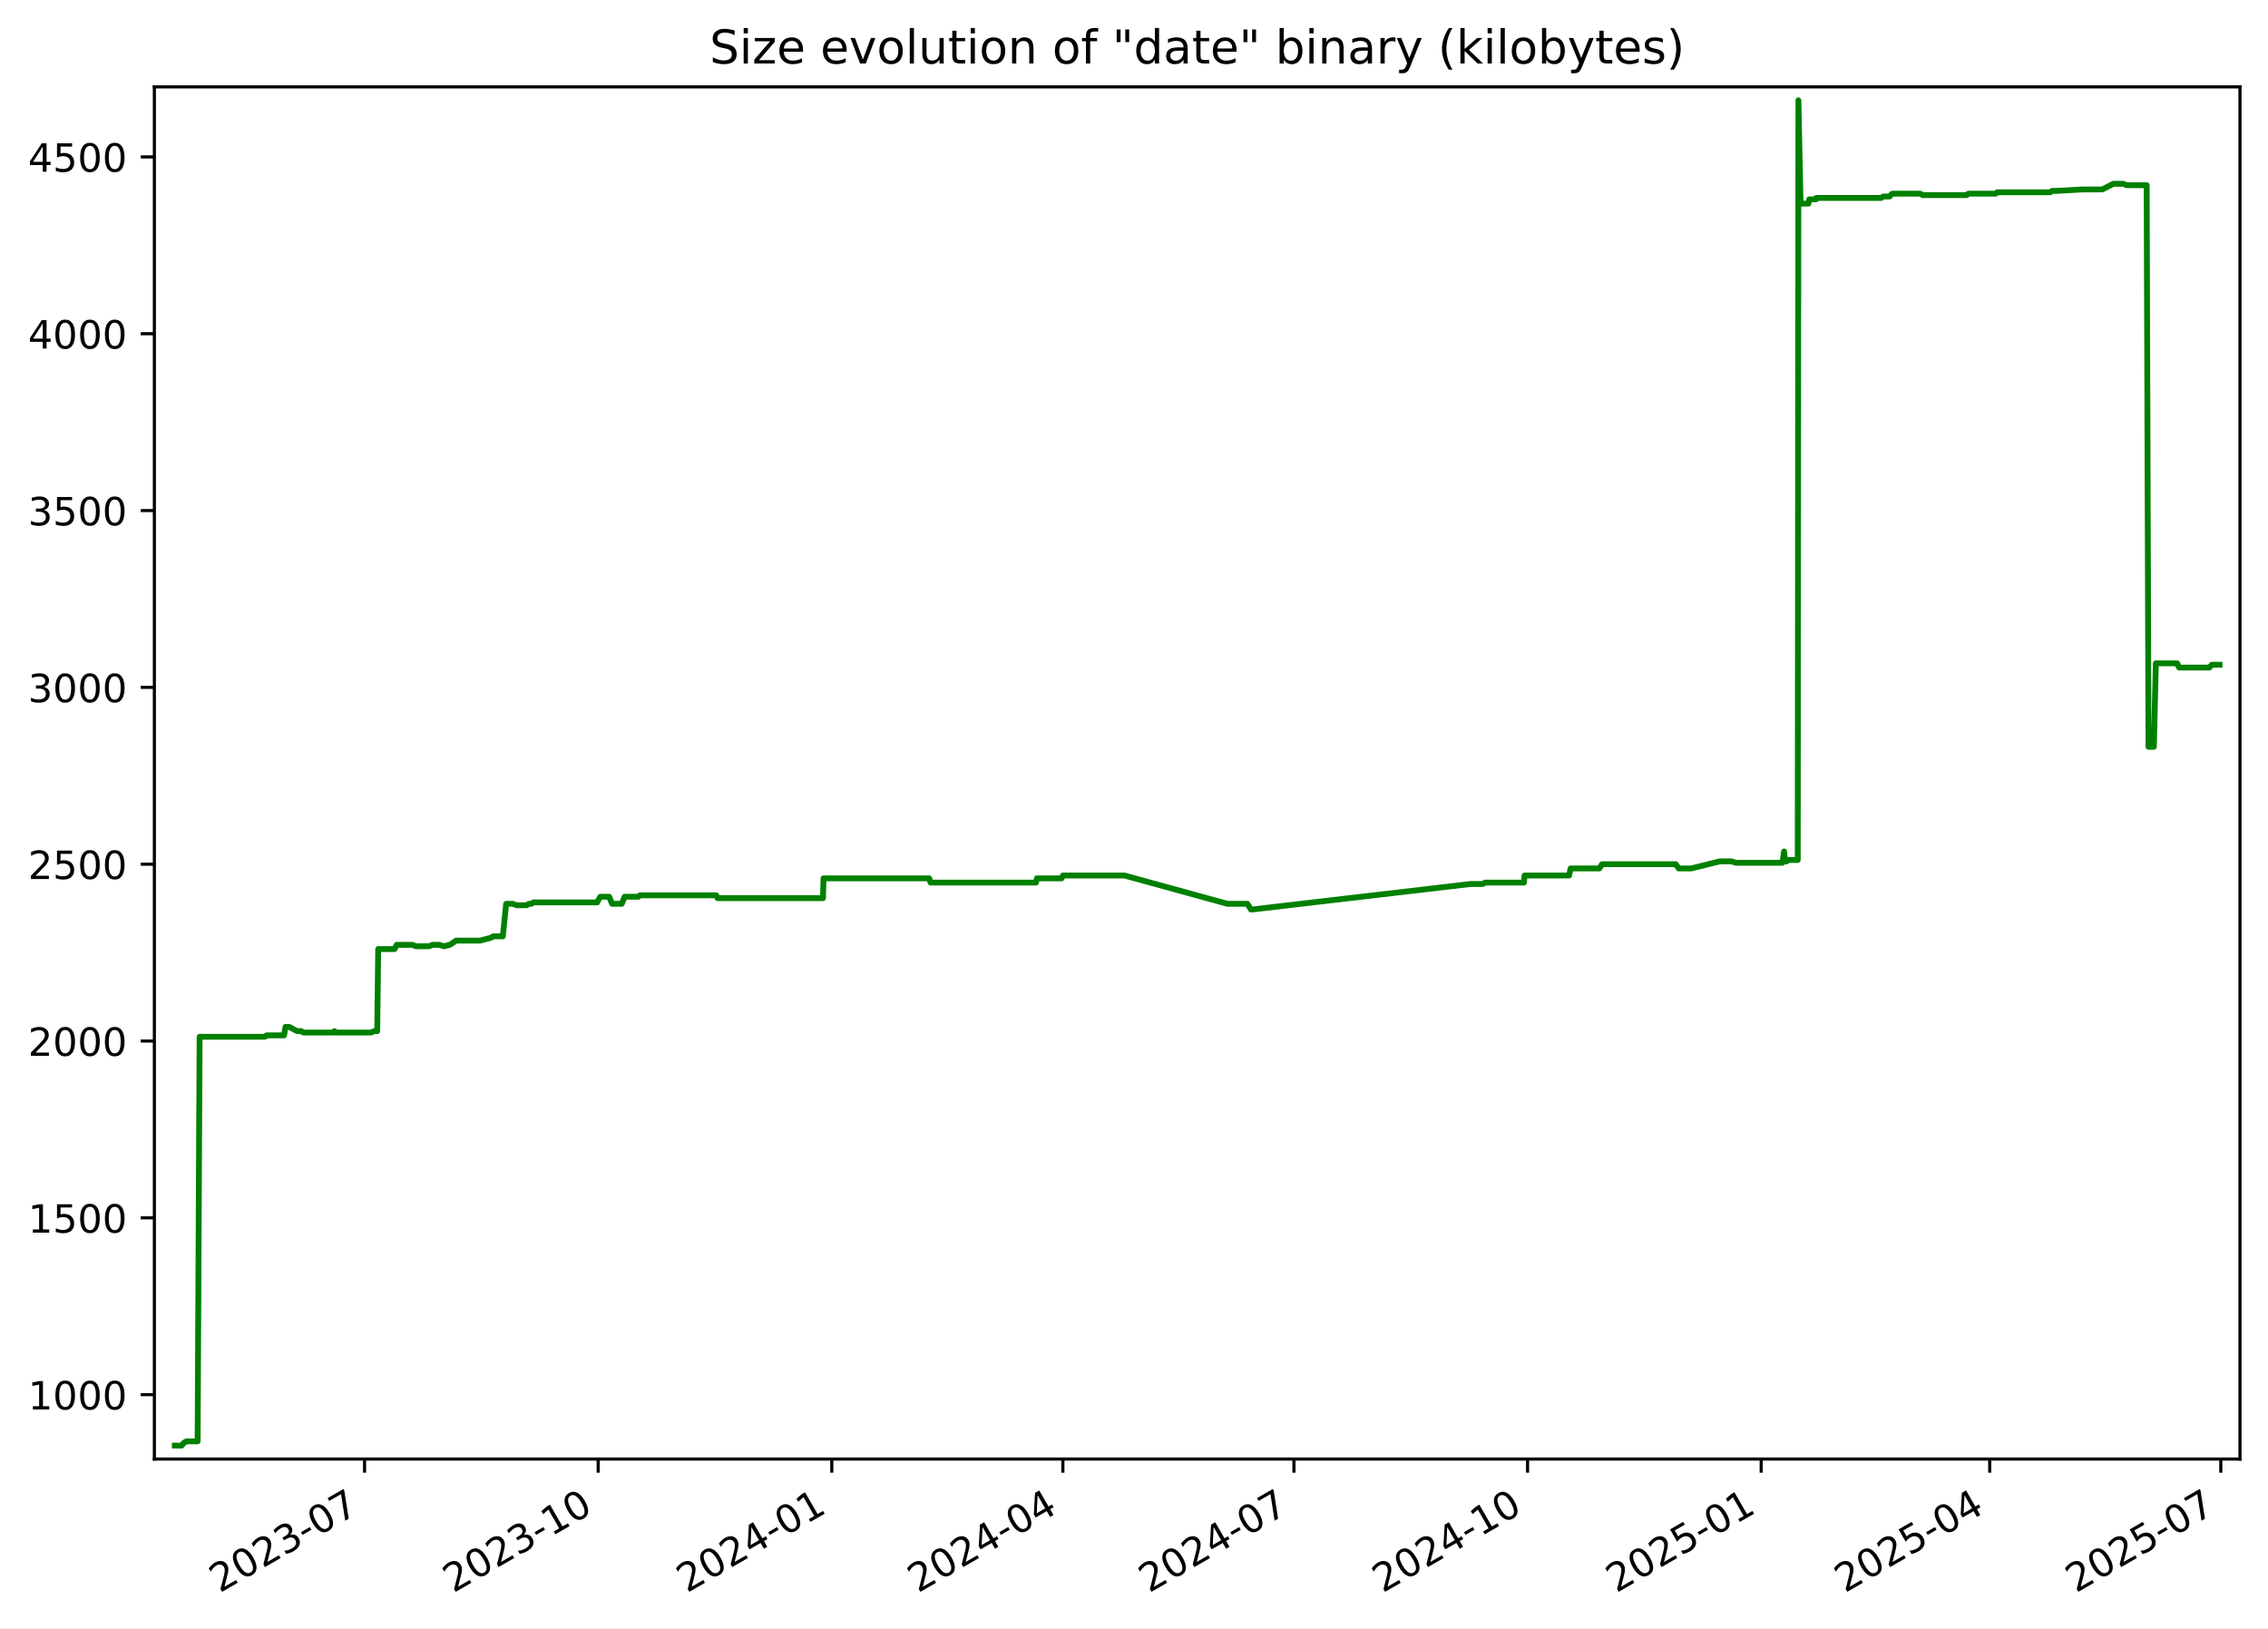
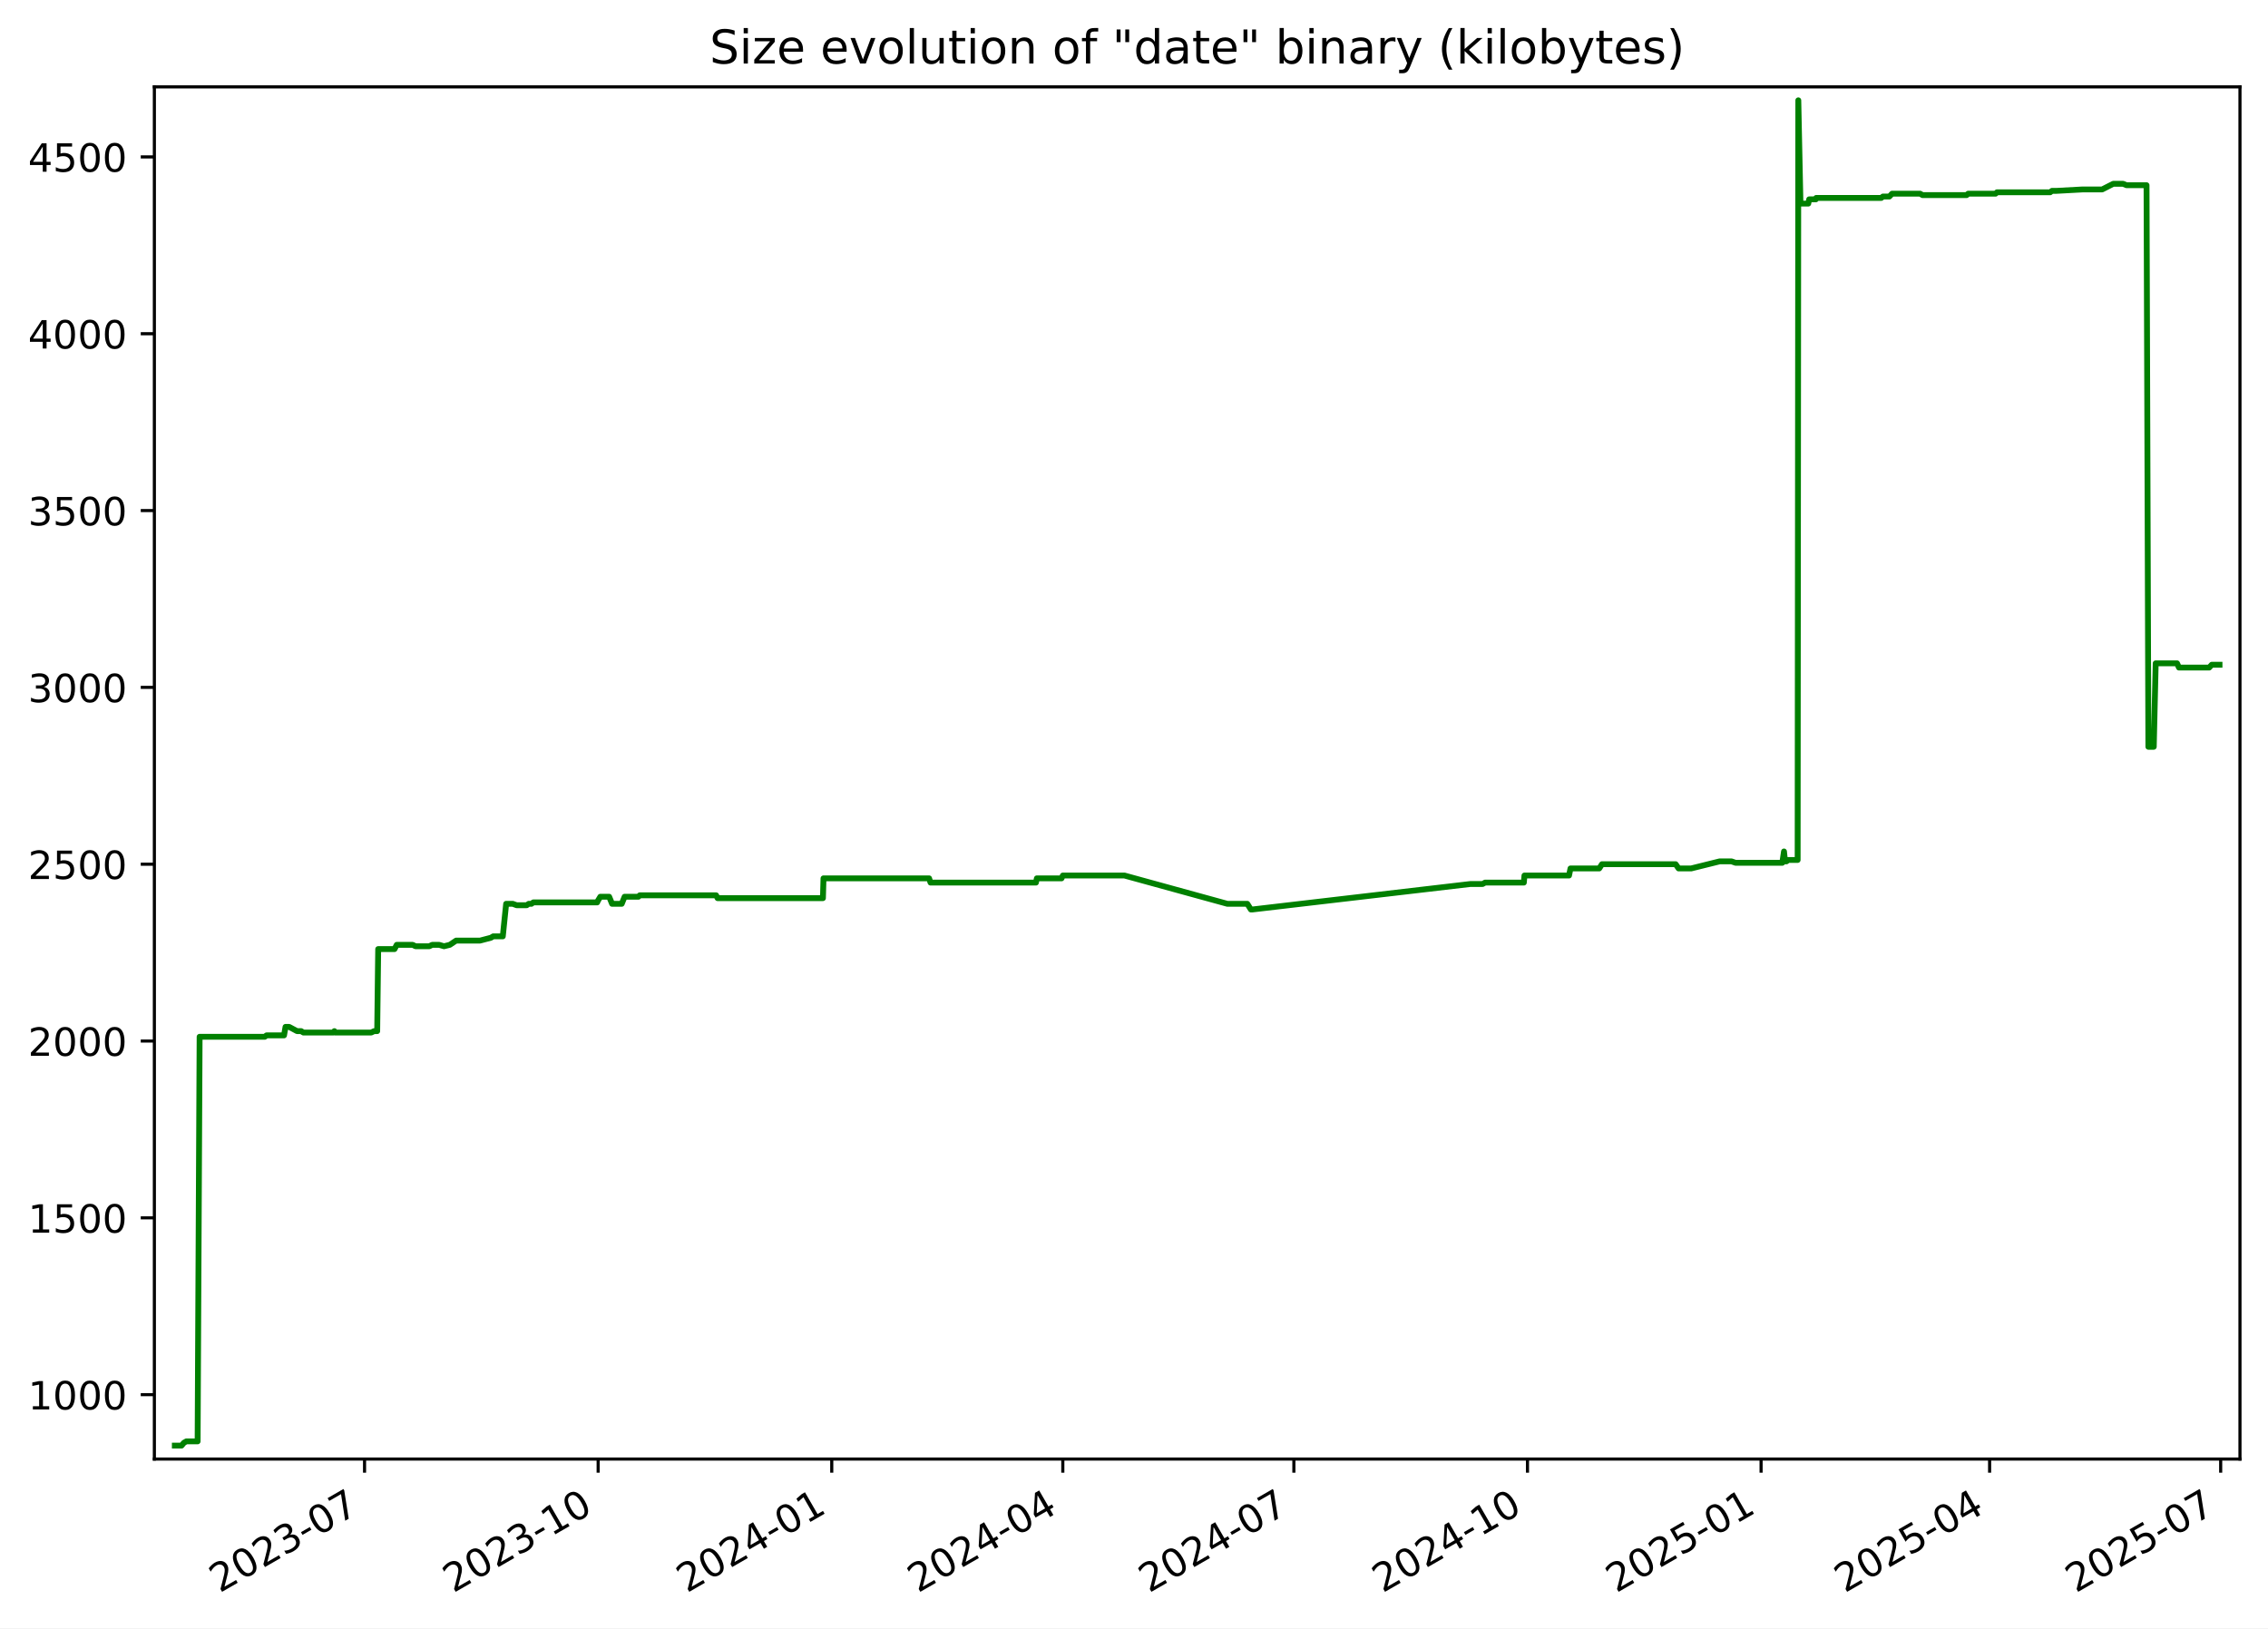
<svg xmlns="http://www.w3.org/2000/svg" xmlns:xlink="http://www.w3.org/1999/xlink" width="582.53pt" height="418.303pt" viewBox="0 0 582.53 418.303" version="1.1">
  <defs>
    <style type="text/css">*{stroke-linejoin: round; stroke-linecap: butt}</style>
  </defs>
  <g id="figure_1">
    <g id="patch_1">
      <path d="M -0 418.303  L 582.53 418.303  L 582.53 0  L -0 0  z " style="fill: #ffffff" />
    </g>
    <g id="axes_1">
      <g id="patch_2">
        <path d="M 39.65 374.83  L 575.33 374.83  L 575.33 22.318  L 39.65 22.318  z " style="fill: #ffffff" />
      </g>
      <g id="matplotlib.axis_1">
        <g id="xtick_1">
          <g id="line2d_1">
            <defs>
-               <path id="m0de0865025" d="M 0 0  L 0 3.5  " style="stroke: #000000; stroke-width: 0.8" />
+               <path id="m1684ae4c29" d="M 0 0  L 0 3.5  " style="stroke: #000000; stroke-width: 0.8" />
            </defs>
            <g>
-               <use xlink:href="#m0de0865025" x="93.636" y="374.83" style="stroke: #000000; stroke-width: 0.8" />
+               <use xlink:href="#m1684ae4c29" x="93.633" y="374.83" style="stroke: #000000; stroke-width: 0.8" />
            </g>
          </g>
          <g id="text_1">
-             <g transform="translate(56.411 409.302) rotate(-30) scale(0.1 -0.1)">
+             <g transform="translate(56.40795 409.302) rotate(-30) scale(0.1 -0.1)">
              <defs>
                <path id="DejaVuSans-32" d="M 1228 531  L 3431 531  L 3431 0  L 469 0  L 469 531  Q 828 903 1448 1529  Q 2069 2156 2228 2338  Q 2531 2678 2651 2914  Q 2772 3150 2772 3378  Q 2772 3750 2511 3984  Q 2250 4219 1831 4219  Q 1534 4219 1204 4116  Q 875 4013 500 3803  L 500 4441  Q 881 4594 1212 4672  Q 1544 4750 1819 4750  Q 2544 4750 2975 4387  Q 3406 4025 3406 3419  Q 3406 3131 3298 2873  Q 3191 2616 2906 2266  Q 2828 2175 2409 1742  Q 1991 1309 1228 531  z " transform="scale(0.015625)" />
                <path id="DejaVuSans-30" d="M 2034 4250  Q 1547 4250 1301 3770  Q 1056 3291 1056 2328  Q 1056 1369 1301 889  Q 1547 409 2034 409  Q 2525 409 2770 889  Q 3016 1369 3016 2328  Q 3016 3291 2770 3770  Q 2525 4250 2034 4250  z M 2034 4750  Q 2819 4750 3233 4129  Q 3647 3509 3647 2328  Q 3647 1150 3233 529  Q 2819 -91 2034 -91  Q 1250 -91 836 529  Q 422 1150 422 2328  Q 422 3509 836 4129  Q 1250 4750 2034 4750  z " transform="scale(0.015625)" />
                <path id="DejaVuSans-33" d="M 2597 2516  Q 3050 2419 3304 2112  Q 3559 1806 3559 1356  Q 3559 666 3084 287  Q 2609 -91 1734 -91  Q 1441 -91 1130 -33  Q 819 25 488 141  L 488 750  Q 750 597 1062 519  Q 1375 441 1716 441  Q 2309 441 2620 675  Q 2931 909 2931 1356  Q 2931 1769 2642 2001  Q 2353 2234 1838 2234  L 1294 2234  L 1294 2753  L 1863 2753  Q 2328 2753 2575 2939  Q 2822 3125 2822 3475  Q 2822 3834 2567 4026  Q 2313 4219 1838 4219  Q 1578 4219 1281 4162  Q 984 4106 628 3988  L 628 4550  Q 988 4650 1302 4700  Q 1616 4750 1894 4750  Q 2613 4750 3031 4423  Q 3450 4097 3450 3541  Q 3450 3153 3228 2886  Q 3006 2619 2597 2516  z " transform="scale(0.015625)" />
                <path id="DejaVuSans-2d" d="M 313 2009  L 1997 2009  L 1997 1497  L 313 1497  L 313 2009  z " transform="scale(0.015625)" />
                <path id="DejaVuSans-37" d="M 525 4666  L 3525 4666  L 3525 4397  L 1831 0  L 1172 0  L 2766 4134  L 525 4134  L 525 4666  z " transform="scale(0.015625)" />
              </defs>
              <use xlink:href="#DejaVuSans-32" />
              <use xlink:href="#DejaVuSans-30" x="63.623" />
              <use xlink:href="#DejaVuSans-32" x="127.246" />
              <use xlink:href="#DejaVuSans-33" x="190.869" />
              <use xlink:href="#DejaVuSans-2d" x="254.492" />
              <use xlink:href="#DejaVuSans-30" x="290.576" />
              <use xlink:href="#DejaVuSans-37" x="354.199" />
            </g>
          </g>
        </g>
        <g id="xtick_2">
          <g id="line2d_2">
            <g>
-               <use xlink:href="#m0de0865025" x="153.64" y="374.83" style="stroke: #000000; stroke-width: 0.8" />
+               <use xlink:href="#m1684ae4c29" x="153.633" y="374.83" style="stroke: #000000; stroke-width: 0.8" />
            </g>
          </g>
          <g id="text_2">
-             <g transform="translate(116.415 409.302) rotate(-30) scale(0.1 -0.1)">
+             <g transform="translate(116.4082 409.302) rotate(-30) scale(0.1 -0.1)">
              <defs>
                <path id="DejaVuSans-31" d="M 794 531  L 1825 531  L 1825 4091  L 703 3866  L 703 4441  L 1819 4666  L 2450 4666  L 2450 531  L 3481 531  L 3481 0  L 794 0  L 794 531  z " transform="scale(0.015625)" />
              </defs>
              <use xlink:href="#DejaVuSans-32" />
              <use xlink:href="#DejaVuSans-30" x="63.623" />
              <use xlink:href="#DejaVuSans-32" x="127.246" />
              <use xlink:href="#DejaVuSans-33" x="190.869" />
              <use xlink:href="#DejaVuSans-2d" x="254.492" />
              <use xlink:href="#DejaVuSans-31" x="290.576" />
              <use xlink:href="#DejaVuSans-30" x="354.199" />
            </g>
          </g>
        </g>
        <g id="xtick_3">
          <g id="line2d_3">
            <g>
-               <use xlink:href="#m0de0865025" x="213.644" y="374.83" style="stroke: #000000; stroke-width: 0.8" />
+               <use xlink:href="#m1684ae4c29" x="213.633" y="374.83" style="stroke: #000000; stroke-width: 0.8" />
            </g>
          </g>
          <g id="text_3">
-             <g transform="translate(176.419 409.302) rotate(-30) scale(0.1 -0.1)">
+             <g transform="translate(176.4084 409.302) rotate(-30) scale(0.1 -0.1)">
              <defs>
                <path id="DejaVuSans-34" d="M 2419 4116  L 825 1625  L 2419 1625  L 2419 4116  z M 2253 4666  L 3047 4666  L 3047 1625  L 3713 1625  L 3713 1100  L 3047 1100  L 3047 0  L 2419 0  L 2419 1100  L 313 1100  L 313 1709  L 2253 4666  z " transform="scale(0.015625)" />
              </defs>
              <use xlink:href="#DejaVuSans-32" />
              <use xlink:href="#DejaVuSans-30" x="63.623" />
              <use xlink:href="#DejaVuSans-32" x="127.246" />
              <use xlink:href="#DejaVuSans-34" x="190.869" />
              <use xlink:href="#DejaVuSans-2d" x="254.492" />
              <use xlink:href="#DejaVuSans-30" x="290.576" />
              <use xlink:href="#DejaVuSans-31" x="354.199" />
            </g>
          </g>
        </g>
        <g id="xtick_4">
          <g id="line2d_4">
            <g>
-               <use xlink:href="#m0de0865025" x="272.996" y="374.83" style="stroke: #000000; stroke-width: 0.8" />
+               <use xlink:href="#m1684ae4c29" x="272.981" y="374.83" style="stroke: #000000; stroke-width: 0.8" />
            </g>
          </g>
          <g id="text_4">
-             <g transform="translate(235.7708 409.302) rotate(-30) scale(0.1 -0.1)">
+             <g transform="translate(235.7565 409.302) rotate(-30) scale(0.1 -0.1)">
              <use xlink:href="#DejaVuSans-32" />
              <use xlink:href="#DejaVuSans-30" x="63.623" />
              <use xlink:href="#DejaVuSans-32" x="127.246" />
              <use xlink:href="#DejaVuSans-34" x="190.869" />
              <use xlink:href="#DejaVuSans-2d" x="254.492" />
              <use xlink:href="#DejaVuSans-30" x="290.576" />
              <use xlink:href="#DejaVuSans-34" x="354.199" />
            </g>
          </g>
        </g>
        <g id="xtick_5">
          <g id="line2d_5">
            <g>
-               <use xlink:href="#m0de0865025" x="332.347" y="374.83" style="stroke: #000000; stroke-width: 0.8" />
+               <use xlink:href="#m1684ae4c29" x="332.329" y="374.83" style="stroke: #000000; stroke-width: 0.8" />
            </g>
          </g>
          <g id="text_5">
-             <g transform="translate(295.1225 409.302) rotate(-30) scale(0.1 -0.1)">
+             <g transform="translate(295.1045 409.302) rotate(-30) scale(0.1 -0.1)">
              <use xlink:href="#DejaVuSans-32" />
              <use xlink:href="#DejaVuSans-30" x="63.623" />
              <use xlink:href="#DejaVuSans-32" x="127.246" />
              <use xlink:href="#DejaVuSans-34" x="190.869" />
              <use xlink:href="#DejaVuSans-2d" x="254.492" />
              <use xlink:href="#DejaVuSans-30" x="290.576" />
              <use xlink:href="#DejaVuSans-37" x="354.199" />
            </g>
          </g>
        </g>
        <g id="xtick_6">
          <g id="line2d_6">
            <g>
-               <use xlink:href="#m0de0865025" x="392.351" y="374.83" style="stroke: #000000; stroke-width: 0.8" />
+               <use xlink:href="#m1684ae4c29" x="392.33" y="374.83" style="stroke: #000000; stroke-width: 0.8" />
            </g>
          </g>
          <g id="text_6">
-             <g transform="translate(355.1265 409.302) rotate(-30) scale(0.1 -0.1)">
+             <g transform="translate(355.1048 409.302) rotate(-30) scale(0.1 -0.1)">
              <use xlink:href="#DejaVuSans-32" />
              <use xlink:href="#DejaVuSans-30" x="63.623" />
              <use xlink:href="#DejaVuSans-32" x="127.246" />
              <use xlink:href="#DejaVuSans-34" x="190.869" />
              <use xlink:href="#DejaVuSans-2d" x="254.492" />
              <use xlink:href="#DejaVuSans-31" x="290.576" />
              <use xlink:href="#DejaVuSans-30" x="354.199" />
            </g>
          </g>
        </g>
        <g id="xtick_7">
          <g id="line2d_7">
            <g>
-               <use xlink:href="#m0de0865025" x="452.355" y="374.83" style="stroke: #000000; stroke-width: 0.8" />
+               <use xlink:href="#m1684ae4c29" x="452.33" y="374.83" style="stroke: #000000; stroke-width: 0.8" />
            </g>
          </g>
          <g id="text_7">
-             <g transform="translate(415.1305 409.302) rotate(-30) scale(0.1 -0.1)">
+             <g transform="translate(415.105 409.302) rotate(-30) scale(0.1 -0.1)">
              <defs>
                <path id="DejaVuSans-35" d="M 691 4666  L 3169 4666  L 3169 4134  L 1269 4134  L 1269 2991  Q 1406 3038 1543 3061  Q 1681 3084 1819 3084  Q 2600 3084 3056 2656  Q 3513 2228 3513 1497  Q 3513 744 3044 326  Q 2575 -91 1722 -91  Q 1428 -91 1123 -41  Q 819 9 494 109  L 494 744  Q 775 591 1075 516  Q 1375 441 1709 441  Q 2250 441 2565 725  Q 2881 1009 2881 1497  Q 2881 1984 2565 2268  Q 2250 2553 1709 2553  Q 1456 2553 1204 2497  Q 953 2441 691 2322  L 691 4666  z " transform="scale(0.015625)" />
              </defs>
              <use xlink:href="#DejaVuSans-32" />
              <use xlink:href="#DejaVuSans-30" x="63.623" />
              <use xlink:href="#DejaVuSans-32" x="127.246" />
              <use xlink:href="#DejaVuSans-35" x="190.869" />
              <use xlink:href="#DejaVuSans-2d" x="254.492" />
              <use xlink:href="#DejaVuSans-30" x="290.576" />
              <use xlink:href="#DejaVuSans-31" x="354.199" />
            </g>
          </g>
        </g>
        <g id="xtick_8">
          <g id="line2d_8">
            <g>
-               <use xlink:href="#m0de0865025" x="511.055" y="374.83" style="stroke: #000000; stroke-width: 0.8" />
+               <use xlink:href="#m1684ae4c29" x="511.026" y="374.83" style="stroke: #000000; stroke-width: 0.8" />
            </g>
          </g>
          <g id="text_8">
-             <g transform="translate(473.8301 409.302) rotate(-30) scale(0.1 -0.1)">
+             <g transform="translate(473.8009 409.302) rotate(-30) scale(0.1 -0.1)">
              <use xlink:href="#DejaVuSans-32" />
              <use xlink:href="#DejaVuSans-30" x="63.623" />
              <use xlink:href="#DejaVuSans-32" x="127.246" />
              <use xlink:href="#DejaVuSans-35" x="190.869" />
              <use xlink:href="#DejaVuSans-2d" x="254.492" />
              <use xlink:href="#DejaVuSans-30" x="290.576" />
              <use xlink:href="#DejaVuSans-34" x="354.199" />
            </g>
          </g>
        </g>
        <g id="xtick_9">
          <g id="line2d_9">
            <g>
-               <use xlink:href="#m0de0865025" x="570.407" y="374.83" style="stroke: #000000; stroke-width: 0.8" />
+               <use xlink:href="#m1684ae4c29" x="570.374" y="374.83" style="stroke: #000000; stroke-width: 0.8" />
            </g>
          </g>
          <g id="text_9">
-             <g transform="translate(533.1819 409.302) rotate(-30) scale(0.1 -0.1)">
+             <g transform="translate(533.1489 409.302) rotate(-30) scale(0.1 -0.1)">
              <use xlink:href="#DejaVuSans-32" />
              <use xlink:href="#DejaVuSans-30" x="63.623" />
              <use xlink:href="#DejaVuSans-32" x="127.246" />
              <use xlink:href="#DejaVuSans-35" x="190.869" />
              <use xlink:href="#DejaVuSans-2d" x="254.492" />
              <use xlink:href="#DejaVuSans-30" x="290.576" />
              <use xlink:href="#DejaVuSans-37" x="354.199" />
            </g>
          </g>
        </g>
      </g>
      <g id="matplotlib.axis_2">
        <g id="ytick_1">
          <g id="line2d_10">
            <defs>
-               <path id="mc0df285437" d="M 0 0  L -3.5 0  " style="stroke: #000000; stroke-width: 0.8" />
+               <path id="maf53d9f7be" d="M 0 0  L -3.5 0  " style="stroke: #000000; stroke-width: 0.8" />
            </defs>
            <g>
-               <use xlink:href="#mc0df285437" x="39.65" y="358.291" style="stroke: #000000; stroke-width: 0.8" />
+               <use xlink:href="#maf53d9f7be" x="39.65" y="358.291" style="stroke: #000000; stroke-width: 0.8" />
            </g>
          </g>
          <g id="text_10">
            <g transform="translate(7.2 362.0907) scale(0.1 -0.1)">
              <use xlink:href="#DejaVuSans-31" />
              <use xlink:href="#DejaVuSans-30" x="63.623" />
              <use xlink:href="#DejaVuSans-30" x="127.246" />
              <use xlink:href="#DejaVuSans-30" x="190.869" />
            </g>
          </g>
        </g>
        <g id="ytick_2">
          <g id="line2d_11">
            <g>
-               <use xlink:href="#mc0df285437" x="39.65" y="312.866" style="stroke: #000000; stroke-width: 0.8" />
+               <use xlink:href="#maf53d9f7be" x="39.65" y="312.866" style="stroke: #000000; stroke-width: 0.8" />
            </g>
          </g>
          <g id="text_11">
            <g transform="translate(7.2 316.6648) scale(0.1 -0.1)">
              <use xlink:href="#DejaVuSans-31" />
              <use xlink:href="#DejaVuSans-35" x="63.623" />
              <use xlink:href="#DejaVuSans-30" x="127.246" />
              <use xlink:href="#DejaVuSans-30" x="190.869" />
            </g>
          </g>
        </g>
        <g id="ytick_3">
          <g id="line2d_12">
            <g>
-               <use xlink:href="#mc0df285437" x="39.65" y="267.44" style="stroke: #000000; stroke-width: 0.8" />
+               <use xlink:href="#maf53d9f7be" x="39.65" y="267.44" style="stroke: #000000; stroke-width: 0.8" />
            </g>
          </g>
          <g id="text_12">
            <g transform="translate(7.2 271.239) scale(0.1 -0.1)">
              <use xlink:href="#DejaVuSans-32" />
              <use xlink:href="#DejaVuSans-30" x="63.623" />
              <use xlink:href="#DejaVuSans-30" x="127.246" />
              <use xlink:href="#DejaVuSans-30" x="190.869" />
            </g>
          </g>
        </g>
        <g id="ytick_4">
          <g id="line2d_13">
            <g>
-               <use xlink:href="#mc0df285437" x="39.65" y="222.014" style="stroke: #000000; stroke-width: 0.8" />
+               <use xlink:href="#maf53d9f7be" x="39.65" y="222.014" style="stroke: #000000; stroke-width: 0.8" />
            </g>
          </g>
          <g id="text_13">
            <g transform="translate(7.2 225.8131) scale(0.1 -0.1)">
              <use xlink:href="#DejaVuSans-32" />
              <use xlink:href="#DejaVuSans-35" x="63.623" />
              <use xlink:href="#DejaVuSans-30" x="127.246" />
              <use xlink:href="#DejaVuSans-30" x="190.869" />
            </g>
          </g>
        </g>
        <g id="ytick_5">
          <g id="line2d_14">
            <g>
-               <use xlink:href="#mc0df285437" x="39.65" y="176.588" style="stroke: #000000; stroke-width: 0.8" />
+               <use xlink:href="#maf53d9f7be" x="39.65" y="176.588" style="stroke: #000000; stroke-width: 0.8" />
            </g>
          </g>
          <g id="text_14">
            <g transform="translate(7.2 180.3872) scale(0.1 -0.1)">
              <use xlink:href="#DejaVuSans-33" />
              <use xlink:href="#DejaVuSans-30" x="63.623" />
              <use xlink:href="#DejaVuSans-30" x="127.246" />
              <use xlink:href="#DejaVuSans-30" x="190.869" />
            </g>
          </g>
        </g>
        <g id="ytick_6">
          <g id="line2d_15">
            <g>
-               <use xlink:href="#mc0df285437" x="39.65" y="131.162" style="stroke: #000000; stroke-width: 0.8" />
+               <use xlink:href="#maf53d9f7be" x="39.65" y="131.162" style="stroke: #000000; stroke-width: 0.8" />
            </g>
          </g>
          <g id="text_15">
            <g transform="translate(7.2 134.9614) scale(0.1 -0.1)">
              <use xlink:href="#DejaVuSans-33" />
              <use xlink:href="#DejaVuSans-35" x="63.623" />
              <use xlink:href="#DejaVuSans-30" x="127.246" />
              <use xlink:href="#DejaVuSans-30" x="190.869" />
            </g>
          </g>
        </g>
        <g id="ytick_7">
          <g id="line2d_16">
            <g>
-               <use xlink:href="#mc0df285437" x="39.65" y="85.736" style="stroke: #000000; stroke-width: 0.8" />
+               <use xlink:href="#maf53d9f7be" x="39.65" y="85.736" style="stroke: #000000; stroke-width: 0.8" />
            </g>
          </g>
          <g id="text_16">
            <g transform="translate(7.2 89.53549) scale(0.1 -0.1)">
              <use xlink:href="#DejaVuSans-34" />
              <use xlink:href="#DejaVuSans-30" x="63.623" />
              <use xlink:href="#DejaVuSans-30" x="127.246" />
              <use xlink:href="#DejaVuSans-30" x="190.869" />
            </g>
          </g>
        </g>
        <g id="ytick_8">
          <g id="line2d_17">
            <g>
-               <use xlink:href="#mc0df285437" x="39.65" y="40.31" style="stroke: #000000; stroke-width: 0.8" />
+               <use xlink:href="#maf53d9f7be" x="39.65" y="40.31" style="stroke: #000000; stroke-width: 0.8" />
            </g>
          </g>
          <g id="text_17">
            <g transform="translate(7.2 44.10962) scale(0.1 -0.1)">
              <use xlink:href="#DejaVuSans-34" />
              <use xlink:href="#DejaVuSans-35" x="63.623" />
              <use xlink:href="#DejaVuSans-30" x="127.246" />
              <use xlink:href="#DejaVuSans-30" x="190.869" />
            </g>
          </g>
        </g>
      </g>
      <g id="line2d_18">
-         <path d="M 44.902 371.374  L 46.628 371.374  L 47.232 370.647  L 47.886 370.284  L 50.762 370.284  L 51.27 266.35  L 67.998 266.35  L 68.465 265.986  L 72.956 265.986  L 73.338 263.806  L 74.27 263.806  L 76.303 264.896  L 77.35 264.896  L 77.93 265.259  L 85.608 265.259  L 85.885 264.896  L 86.05 265.259  L 95.345 265.259  L 96.102 264.896  L 96.886 264.896  L 97.142 243.818  L 101.338 243.818  L 101.906 242.728  L 106.002 242.728  L 106.731 243.091  L 110.273 243.091  L 111.013 242.728  L 112.798 242.728  L 114.048 243.091  L 115.526 242.728  L 117.165 241.638  L 123.301 241.638  L 126.077 240.911  L 126.688 240.548  L 129.148 240.548  L 130.007 232.189  L 131.715 232.189  L 132.702 232.553  L 135.284 232.553  L 135.813 232.189  L 136.506 232.189  L 136.985 231.826  L 153.394 231.826  L 153.539 231.462  L 154.202 230.372  L 156.464 230.372  L 157.22 232.189  L 159.695 232.189  L 160.437 230.372  L 163.979 230.372  L 164.323 230.009  L 183.948 230.009  L 184.321 230.736  L 211.38 230.736  L 211.521 225.648  L 238.647 225.648  L 239.013 226.738  L 266.095 226.738  L 266.326 225.648  L 272.67 225.648  L 273 224.921  L 288.832 224.921  L 315.267 232.189  L 320.383 232.189  L 321.301 233.643  L 321.699 233.643  L 377.667 227.102  L 380.812 227.102  L 381.465 226.738  L 391.417 226.738  L 391.572 224.921  L 403.019 224.921  L 403.399 223.104  L 410.782 223.104  L 411.487 222.014  L 430.41 222.014  L 431.175 223.104  L 434.386 223.104  L 441.712 221.287  L 444.767 221.287  L 445.798 221.65  L 457.805 221.65  L 458.24 218.743  L 458.513 221.287  L 458.86 221.287  L 459.341 220.924  L 461.749 220.924  L 461.917 25.774  L 462.46 51.939  L 462.732 52.303  L 464.475 52.303  L 464.711 51.213  L 466.42 51.213  L 466.51 50.849  L 483.225 50.849  L 483.659 50.486  L 485.311 50.486  L 485.996 49.759  L 493.209 49.759  L 493.822 50.122  L 505.151 50.122  L 505.551 49.759  L 512.58 49.759  L 512.965 49.396  L 526.618 49.396  L 527.072 49.032  L 528.242 49.032  L 534.916 48.669  L 539.963 48.669  L 542.813 47.215  L 545.337 47.215  L 546.2 47.579  L 551.365 47.579  L 551.837 191.851  L 553.221 191.851  L 553.716 170.41  L 559.203 170.41  L 559.698 171.5  L 567.453 171.5  L 568.12 170.773  L 570.078 170.773  L 570.078 170.773  " clip-path="url(#p103cf759f6)" style="fill: none; stroke: #008000; stroke-width: 1.5; stroke-linecap: square" />
+         <path d="M 44.902 371.374  L 46.628 371.374  L 47.232 370.647  L 47.886 370.284  L 50.761 370.284  L 51.27 266.35  L 67.997 266.35  L 68.463 265.986  L 72.954 265.986  L 73.336 263.806  L 74.268 263.806  L 76.301 264.896  L 77.347 264.896  L 77.928 265.259  L 85.605 265.259  L 85.882 264.896  L 86.048 265.259  L 95.342 265.259  L 96.099 264.896  L 96.882 264.896  L 97.138 243.818  L 101.335 243.818  L 101.903 242.728  L 105.998 242.728  L 106.727 243.091  L 110.269 243.091  L 111.009 242.728  L 112.793 242.728  L 114.043 243.091  L 115.522 242.728  L 117.16 241.638  L 123.296 241.638  L 126.072 240.911  L 126.683 240.548  L 129.143 240.548  L 130.002 232.189  L 131.71 232.189  L 132.696 232.553  L 135.278 232.553  L 135.807 232.189  L 136.501 232.189  L 136.98 231.826  L 153.387 231.826  L 153.532 231.462  L 154.195 230.372  L 156.457 230.372  L 157.213 232.189  L 159.688 232.189  L 160.43 230.372  L 163.972 230.372  L 164.316 230.009  L 183.939 230.009  L 184.312 230.736  L 211.37 230.736  L 211.511 225.648  L 238.635 225.648  L 239.001 226.738  L 266.081 226.738  L 266.313 225.648  L 272.656 225.648  L 272.986 224.921  L 288.817 224.921  L 315.25 232.189  L 320.365 232.189  L 321.284 233.643  L 321.681 233.643  L 377.646 227.102  L 380.791 227.102  L 381.444 226.738  L 391.395 226.738  L 391.551 224.921  L 402.997 224.921  L 403.377 223.104  L 410.759 223.104  L 411.464 222.014  L 430.385 222.014  L 431.151 223.104  L 434.362 223.104  L 441.687 221.287  L 444.741 221.287  L 445.773 221.65  L 457.779 221.65  L 458.214 218.743  L 458.488 221.287  L 458.834 221.287  L 459.315 220.924  L 461.722 220.924  L 461.891 25.774  L 462.434 51.939  L 462.706 52.303  L 464.449 52.303  L 464.685 51.213  L 466.393 51.213  L 466.483 50.849  L 483.197 50.849  L 483.631 50.486  L 485.283 50.486  L 485.968 49.759  L 493.18 49.759  L 493.794 50.122  L 505.122 50.122  L 505.522 49.759  L 512.551 49.759  L 512.935 49.396  L 526.588 49.396  L 527.042 49.032  L 528.212 49.032  L 534.886 48.669  L 539.932 48.669  L 542.782 47.215  L 545.306 47.215  L 546.168 47.579  L 551.333 47.579  L 551.805 191.851  L 553.189 191.851  L 553.684 170.41  L 559.17 170.41  L 559.666 171.5  L 567.421 171.5  L 568.087 170.773  L 570.078 170.773  L 570.078 170.773  " clip-path="url(#paff19bc320)" style="fill: none; stroke: #008000; stroke-width: 1.5; stroke-linecap: square" />
      </g>
      <g id="patch_3">
        <path d="M 39.65 374.83  L 39.65 22.318  " style="fill: none; stroke: #000000; stroke-width: 0.8; stroke-linejoin: miter; stroke-linecap: square" />
      </g>
      <g id="patch_4">
        <path d="M 575.33 374.83  L 575.33 22.318  " style="fill: none; stroke: #000000; stroke-width: 0.8; stroke-linejoin: miter; stroke-linecap: square" />
      </g>
      <g id="patch_5">
        <path d="M 39.65 374.83  L 575.33 374.83  " style="fill: none; stroke: #000000; stroke-width: 0.8; stroke-linejoin: miter; stroke-linecap: square" />
      </g>
      <g id="patch_6">
        <path d="M 39.65 22.318  L 575.33 22.318  " style="fill: none; stroke: #000000; stroke-width: 0.8; stroke-linejoin: miter; stroke-linecap: square" />
      </g>
      <g id="text_18">
        <g transform="translate(182.2644 16.31812) scale(0.12 -0.12)">
          <defs>
            <path id="DejaVuSans-53" d="M 3425 4513  L 3425 3897  Q 3066 4069 2747 4153  Q 2428 4238 2131 4238  Q 1616 4238 1336 4038  Q 1056 3838 1056 3469  Q 1056 3159 1242 3001  Q 1428 2844 1947 2747  L 2328 2669  Q 3034 2534 3370 2195  Q 3706 1856 3706 1288  Q 3706 609 3251 259  Q 2797 -91 1919 -91  Q 1588 -91 1214 -16  Q 841 59 441 206  L 441 856  Q 825 641 1194 531  Q 1563 422 1919 422  Q 2459 422 2753 634  Q 3047 847 3047 1241  Q 3047 1584 2836 1778  Q 2625 1972 2144 2069  L 1759 2144  Q 1053 2284 737 2584  Q 422 2884 422 3419  Q 422 4038 858 4394  Q 1294 4750 2059 4750  Q 2388 4750 2728 4690  Q 3069 4631 3425 4513  z " transform="scale(0.015625)" />
            <path id="DejaVuSans-69" d="M 603 3500  L 1178 3500  L 1178 0  L 603 0  L 603 3500  z M 603 4863  L 1178 4863  L 1178 4134  L 603 4134  L 603 4863  z " transform="scale(0.015625)" />
            <path id="DejaVuSans-7a" d="M 353 3500  L 3084 3500  L 3084 2975  L 922 459  L 3084 459  L 3084 0  L 275 0  L 275 525  L 2438 3041  L 353 3041  L 353 3500  z " transform="scale(0.015625)" />
            <path id="DejaVuSans-65" d="M 3597 1894  L 3597 1613  L 953 1613  Q 991 1019 1311 708  Q 1631 397 2203 397  Q 2534 397 2845 478  Q 3156 559 3463 722  L 3463 178  Q 3153 47 2828 -22  Q 2503 -91 2169 -91  Q 1331 -91 842 396  Q 353 884 353 1716  Q 353 2575 817 3079  Q 1281 3584 2069 3584  Q 2775 3584 3186 3129  Q 3597 2675 3597 1894  z M 3022 2063  Q 3016 2534 2758 2815  Q 2500 3097 2075 3097  Q 1594 3097 1305 2825  Q 1016 2553 972 2059  L 3022 2063  z " transform="scale(0.015625)" />
            <path id="DejaVuSans-20" transform="scale(0.015625)" />
            <path id="DejaVuSans-76" d="M 191 3500  L 800 3500  L 1894 563  L 2988 3500  L 3597 3500  L 2284 0  L 1503 0  L 191 3500  z " transform="scale(0.015625)" />
            <path id="DejaVuSans-6f" d="M 1959 3097  Q 1497 3097 1228 2736  Q 959 2375 959 1747  Q 959 1119 1226 758  Q 1494 397 1959 397  Q 2419 397 2687 759  Q 2956 1122 2956 1747  Q 2956 2369 2687 2733  Q 2419 3097 1959 3097  z M 1959 3584  Q 2709 3584 3137 3096  Q 3566 2609 3566 1747  Q 3566 888 3137 398  Q 2709 -91 1959 -91  Q 1206 -91 779 398  Q 353 888 353 1747  Q 353 2609 779 3096  Q 1206 3584 1959 3584  z " transform="scale(0.015625)" />
            <path id="DejaVuSans-6c" d="M 603 4863  L 1178 4863  L 1178 0  L 603 0  L 603 4863  z " transform="scale(0.015625)" />
            <path id="DejaVuSans-75" d="M 544 1381  L 544 3500  L 1119 3500  L 1119 1403  Q 1119 906 1312 657  Q 1506 409 1894 409  Q 2359 409 2629 706  Q 2900 1003 2900 1516  L 2900 3500  L 3475 3500  L 3475 0  L 2900 0  L 2900 538  Q 2691 219 2414 64  Q 2138 -91 1772 -91  Q 1169 -91 856 284  Q 544 659 544 1381  z M 1991 3584  L 1991 3584  z " transform="scale(0.015625)" />
            <path id="DejaVuSans-74" d="M 1172 4494  L 1172 3500  L 2356 3500  L 2356 3053  L 1172 3053  L 1172 1153  Q 1172 725 1289 603  Q 1406 481 1766 481  L 2356 481  L 2356 0  L 1766 0  Q 1100 0 847 248  Q 594 497 594 1153  L 594 3053  L 172 3053  L 172 3500  L 594 3500  L 594 4494  L 1172 4494  z " transform="scale(0.015625)" />
            <path id="DejaVuSans-6e" d="M 3513 2113  L 3513 0  L 2938 0  L 2938 2094  Q 2938 2591 2744 2837  Q 2550 3084 2163 3084  Q 1697 3084 1428 2787  Q 1159 2491 1159 1978  L 1159 0  L 581 0  L 581 3500  L 1159 3500  L 1159 2956  Q 1366 3272 1645 3428  Q 1925 3584 2291 3584  Q 2894 3584 3203 3211  Q 3513 2838 3513 2113  z " transform="scale(0.015625)" />
            <path id="DejaVuSans-66" d="M 2375 4863  L 2375 4384  L 1825 4384  Q 1516 4384 1395 4259  Q 1275 4134 1275 3809  L 1275 3500  L 2222 3500  L 2222 3053  L 1275 3053  L 1275 0  L 697 0  L 697 3053  L 147 3053  L 147 3500  L 697 3500  L 697 3744  Q 697 4328 969 4595  Q 1241 4863 1831 4863  L 2375 4863  z " transform="scale(0.015625)" />
            <path id="DejaVuSans-22" d="M 1147 4666  L 1147 2931  L 616 2931  L 616 4666  L 1147 4666  z M 2328 4666  L 2328 2931  L 1797 2931  L 1797 4666  L 2328 4666  z " transform="scale(0.015625)" />
            <path id="DejaVuSans-64" d="M 2906 2969  L 2906 4863  L 3481 4863  L 3481 0  L 2906 0  L 2906 525  Q 2725 213 2448 61  Q 2172 -91 1784 -91  Q 1150 -91 751 415  Q 353 922 353 1747  Q 353 2572 751 3078  Q 1150 3584 1784 3584  Q 2172 3584 2448 3432  Q 2725 3281 2906 2969  z M 947 1747  Q 947 1113 1208 752  Q 1469 391 1925 391  Q 2381 391 2643 752  Q 2906 1113 2906 1747  Q 2906 2381 2643 2742  Q 2381 3103 1925 3103  Q 1469 3103 1208 2742  Q 947 2381 947 1747  z " transform="scale(0.015625)" />
            <path id="DejaVuSans-61" d="M 2194 1759  Q 1497 1759 1228 1600  Q 959 1441 959 1056  Q 959 750 1161 570  Q 1363 391 1709 391  Q 2188 391 2477 730  Q 2766 1069 2766 1631  L 2766 1759  L 2194 1759  z M 3341 1997  L 3341 0  L 2766 0  L 2766 531  Q 2569 213 2275 61  Q 1981 -91 1556 -91  Q 1019 -91 701 211  Q 384 513 384 1019  Q 384 1609 779 1909  Q 1175 2209 1959 2209  L 2766 2209  L 2766 2266  Q 2766 2663 2505 2880  Q 2244 3097 1772 3097  Q 1472 3097 1187 3025  Q 903 2953 641 2809  L 641 3341  Q 956 3463 1253 3523  Q 1550 3584 1831 3584  Q 2591 3584 2966 3190  Q 3341 2797 3341 1997  z " transform="scale(0.015625)" />
            <path id="DejaVuSans-62" d="M 3116 1747  Q 3116 2381 2855 2742  Q 2594 3103 2138 3103  Q 1681 3103 1420 2742  Q 1159 2381 1159 1747  Q 1159 1113 1420 752  Q 1681 391 2138 391  Q 2594 391 2855 752  Q 3116 1113 3116 1747  z M 1159 2969  Q 1341 3281 1617 3432  Q 1894 3584 2278 3584  Q 2916 3584 3314 3078  Q 3713 2572 3713 1747  Q 3713 922 3314 415  Q 2916 -91 2278 -91  Q 1894 -91 1617 61  Q 1341 213 1159 525  L 1159 0  L 581 0  L 581 4863  L 1159 4863  L 1159 2969  z " transform="scale(0.015625)" />
            <path id="DejaVuSans-72" d="M 2631 2963  Q 2534 3019 2420 3045  Q 2306 3072 2169 3072  Q 1681 3072 1420 2755  Q 1159 2438 1159 1844  L 1159 0  L 581 0  L 581 3500  L 1159 3500  L 1159 2956  Q 1341 3275 1631 3429  Q 1922 3584 2338 3584  Q 2397 3584 2469 3576  Q 2541 3569 2628 3553  L 2631 2963  z " transform="scale(0.015625)" />
            <path id="DejaVuSans-79" d="M 2059 -325  Q 1816 -950 1584 -1140  Q 1353 -1331 966 -1331  L 506 -1331  L 506 -850  L 844 -850  Q 1081 -850 1212 -737  Q 1344 -625 1503 -206  L 1606 56  L 191 3500  L 800 3500  L 1894 763  L 2988 3500  L 3597 3500  L 2059 -325  z " transform="scale(0.015625)" />
            <path id="DejaVuSans-28" d="M 1984 4856  Q 1566 4138 1362 3434  Q 1159 2731 1159 2009  Q 1159 1288 1364 580  Q 1569 -128 1984 -844  L 1484 -844  Q 1016 -109 783 600  Q 550 1309 550 2009  Q 550 2706 781 3412  Q 1013 4119 1484 4856  L 1984 4856  z " transform="scale(0.015625)" />
            <path id="DejaVuSans-6b" d="M 581 4863  L 1159 4863  L 1159 1991  L 2875 3500  L 3609 3500  L 1753 1863  L 3688 0  L 2938 0  L 1159 1709  L 1159 0  L 581 0  L 581 4863  z " transform="scale(0.015625)" />
            <path id="DejaVuSans-73" d="M 2834 3397  L 2834 2853  Q 2591 2978 2328 3040  Q 2066 3103 1784 3103  Q 1356 3103 1142 2972  Q 928 2841 928 2578  Q 928 2378 1081 2264  Q 1234 2150 1697 2047  L 1894 2003  Q 2506 1872 2764 1633  Q 3022 1394 3022 966  Q 3022 478 2636 193  Q 2250 -91 1575 -91  Q 1294 -91 989 -36  Q 684 19 347 128  L 347 722  Q 666 556 975 473  Q 1284 391 1588 391  Q 1994 391 2212 530  Q 2431 669 2431 922  Q 2431 1156 2273 1281  Q 2116 1406 1581 1522  L 1381 1569  Q 847 1681 609 1914  Q 372 2147 372 2553  Q 372 3047 722 3315  Q 1072 3584 1716 3584  Q 2034 3584 2315 3537  Q 2597 3491 2834 3397  z " transform="scale(0.015625)" />
            <path id="DejaVuSans-29" d="M 513 4856  L 1013 4856  Q 1481 4119 1714 3412  Q 1947 2706 1947 2009  Q 1947 1309 1714 600  Q 1481 -109 1013 -844  L 513 -844  Q 928 -128 1133 580  Q 1338 1288 1338 2009  Q 1338 2731 1133 3434  Q 928 4138 513 4856  z " transform="scale(0.015625)" />
          </defs>
          <use xlink:href="#DejaVuSans-53" />
          <use xlink:href="#DejaVuSans-69" x="63.477" />
          <use xlink:href="#DejaVuSans-7a" x="91.26" />
          <use xlink:href="#DejaVuSans-65" x="143.75" />
          <use xlink:href="#DejaVuSans-20" x="205.273" />
          <use xlink:href="#DejaVuSans-65" x="237.061" />
          <use xlink:href="#DejaVuSans-76" x="298.584" />
          <use xlink:href="#DejaVuSans-6f" x="357.764" />
          <use xlink:href="#DejaVuSans-6c" x="418.945" />
          <use xlink:href="#DejaVuSans-75" x="446.729" />
          <use xlink:href="#DejaVuSans-74" x="510.107" />
          <use xlink:href="#DejaVuSans-69" x="549.316" />
          <use xlink:href="#DejaVuSans-6f" x="577.1" />
          <use xlink:href="#DejaVuSans-6e" x="638.281" />
          <use xlink:href="#DejaVuSans-20" x="701.66" />
          <use xlink:href="#DejaVuSans-6f" x="733.447" />
          <use xlink:href="#DejaVuSans-66" x="794.629" />
          <use xlink:href="#DejaVuSans-20" x="829.834" />
          <use xlink:href="#DejaVuSans-22" x="861.621" />
          <use xlink:href="#DejaVuSans-64" x="907.617" />
          <use xlink:href="#DejaVuSans-61" x="971.094" />
          <use xlink:href="#DejaVuSans-74" x="1032.373" />
          <use xlink:href="#DejaVuSans-65" x="1071.582" />
          <use xlink:href="#DejaVuSans-22" x="1133.105" />
          <use xlink:href="#DejaVuSans-20" x="1179.102" />
          <use xlink:href="#DejaVuSans-62" x="1210.889" />
          <use xlink:href="#DejaVuSans-69" x="1274.365" />
          <use xlink:href="#DejaVuSans-6e" x="1302.148" />
          <use xlink:href="#DejaVuSans-61" x="1365.527" />
          <use xlink:href="#DejaVuSans-72" x="1426.807" />
          <use xlink:href="#DejaVuSans-79" x="1467.92" />
          <use xlink:href="#DejaVuSans-20" x="1527.1" />
          <use xlink:href="#DejaVuSans-28" x="1558.887" />
          <use xlink:href="#DejaVuSans-6b" x="1597.9" />
          <use xlink:href="#DejaVuSans-69" x="1655.811" />
          <use xlink:href="#DejaVuSans-6c" x="1683.594" />
          <use xlink:href="#DejaVuSans-6f" x="1711.377" />
          <use xlink:href="#DejaVuSans-62" x="1772.559" />
          <use xlink:href="#DejaVuSans-79" x="1836.035" />
          <use xlink:href="#DejaVuSans-74" x="1895.215" />
          <use xlink:href="#DejaVuSans-65" x="1934.424" />
          <use xlink:href="#DejaVuSans-73" x="1995.947" />
          <use xlink:href="#DejaVuSans-29" x="2048.047" />
        </g>
      </g>
    </g>
  </g>
  <defs>
-     <clipPath id="p103cf759f6">
+     <clipPath id="paff19bc320">
      <rect x="39.65" y="22.318" width="535.68" height="352.512" />
    </clipPath>
  </defs>
</svg>
